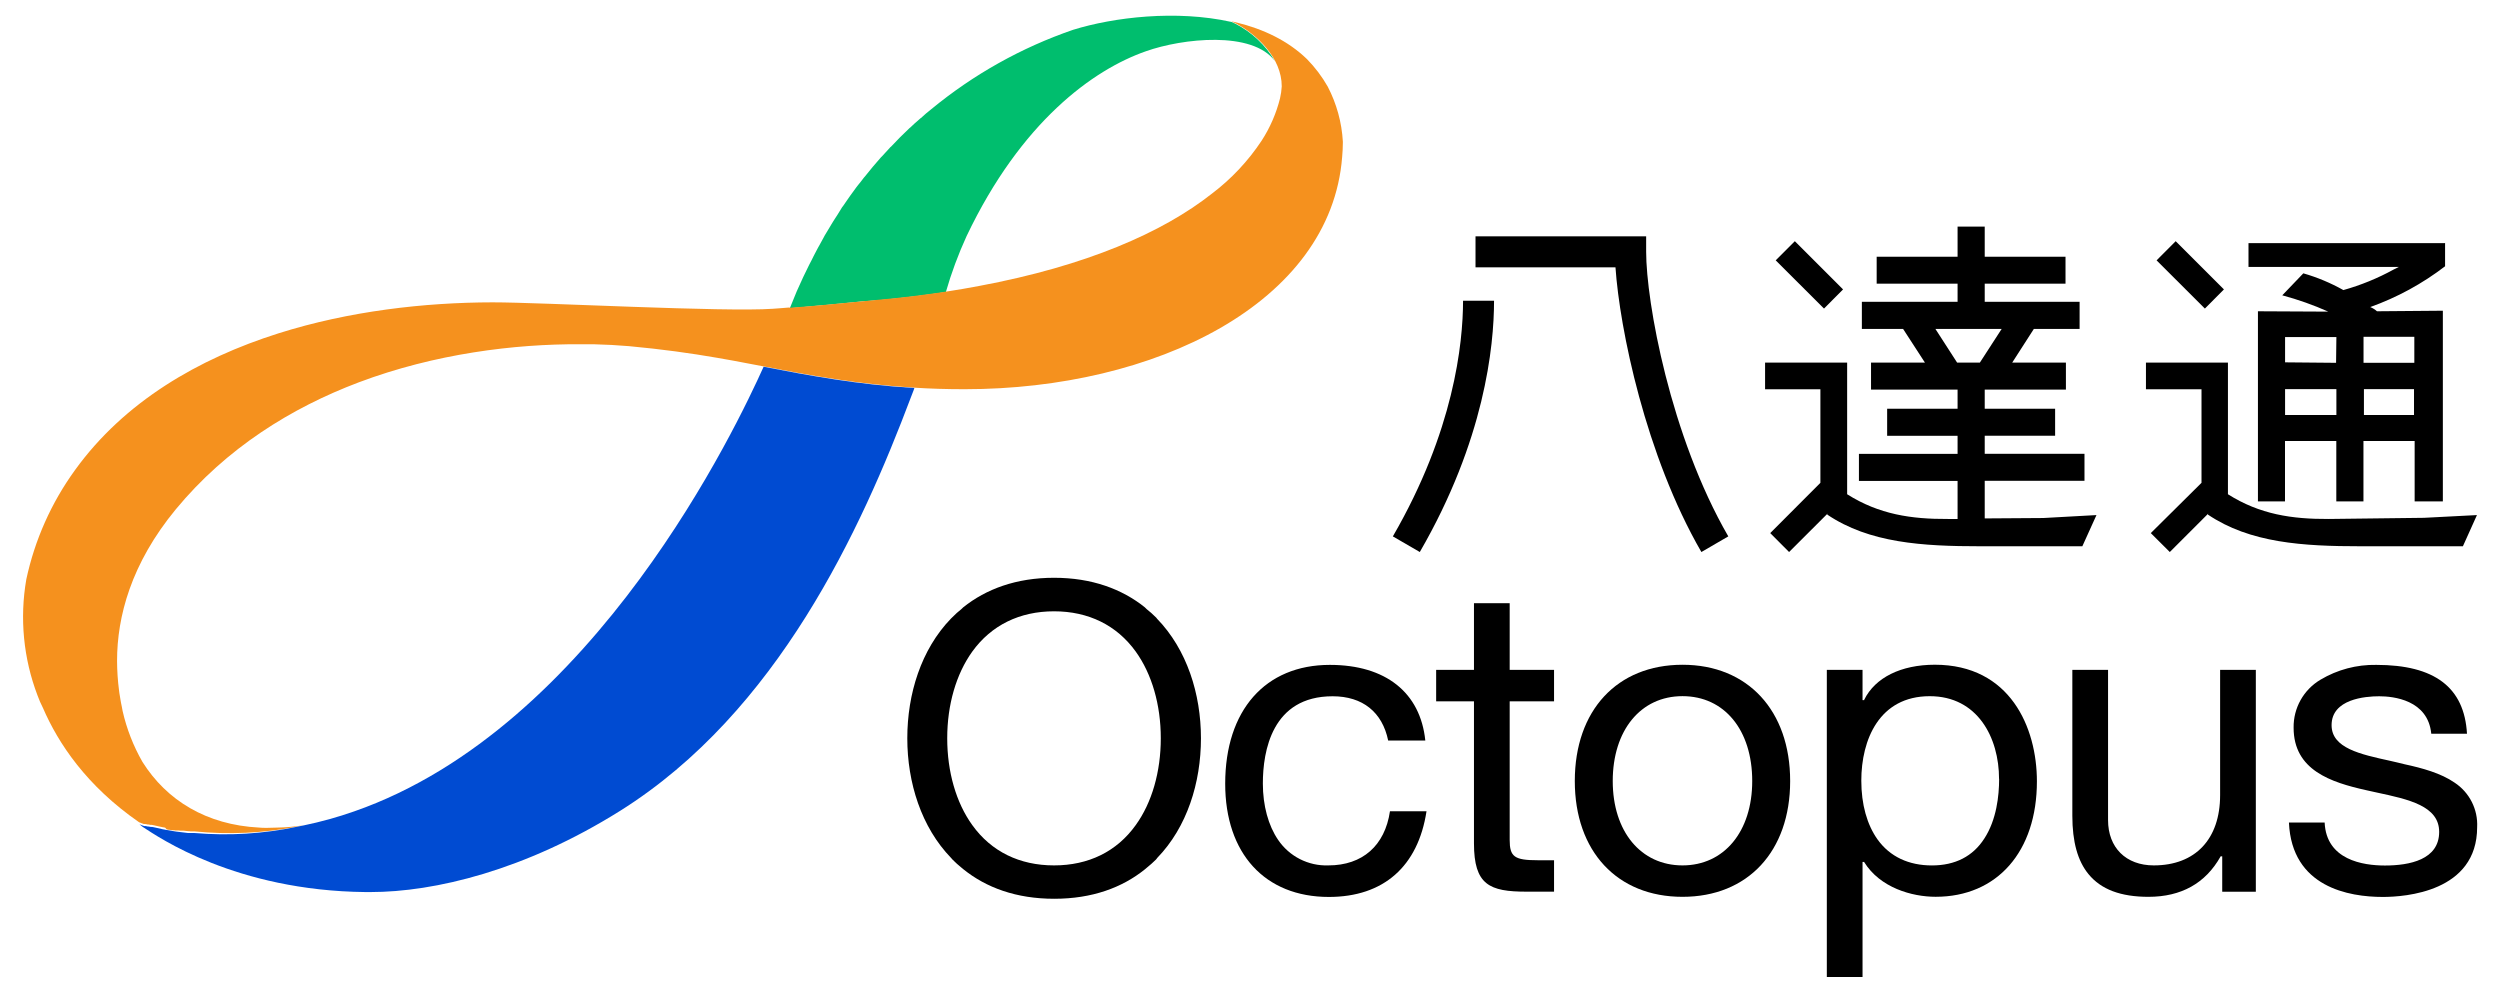
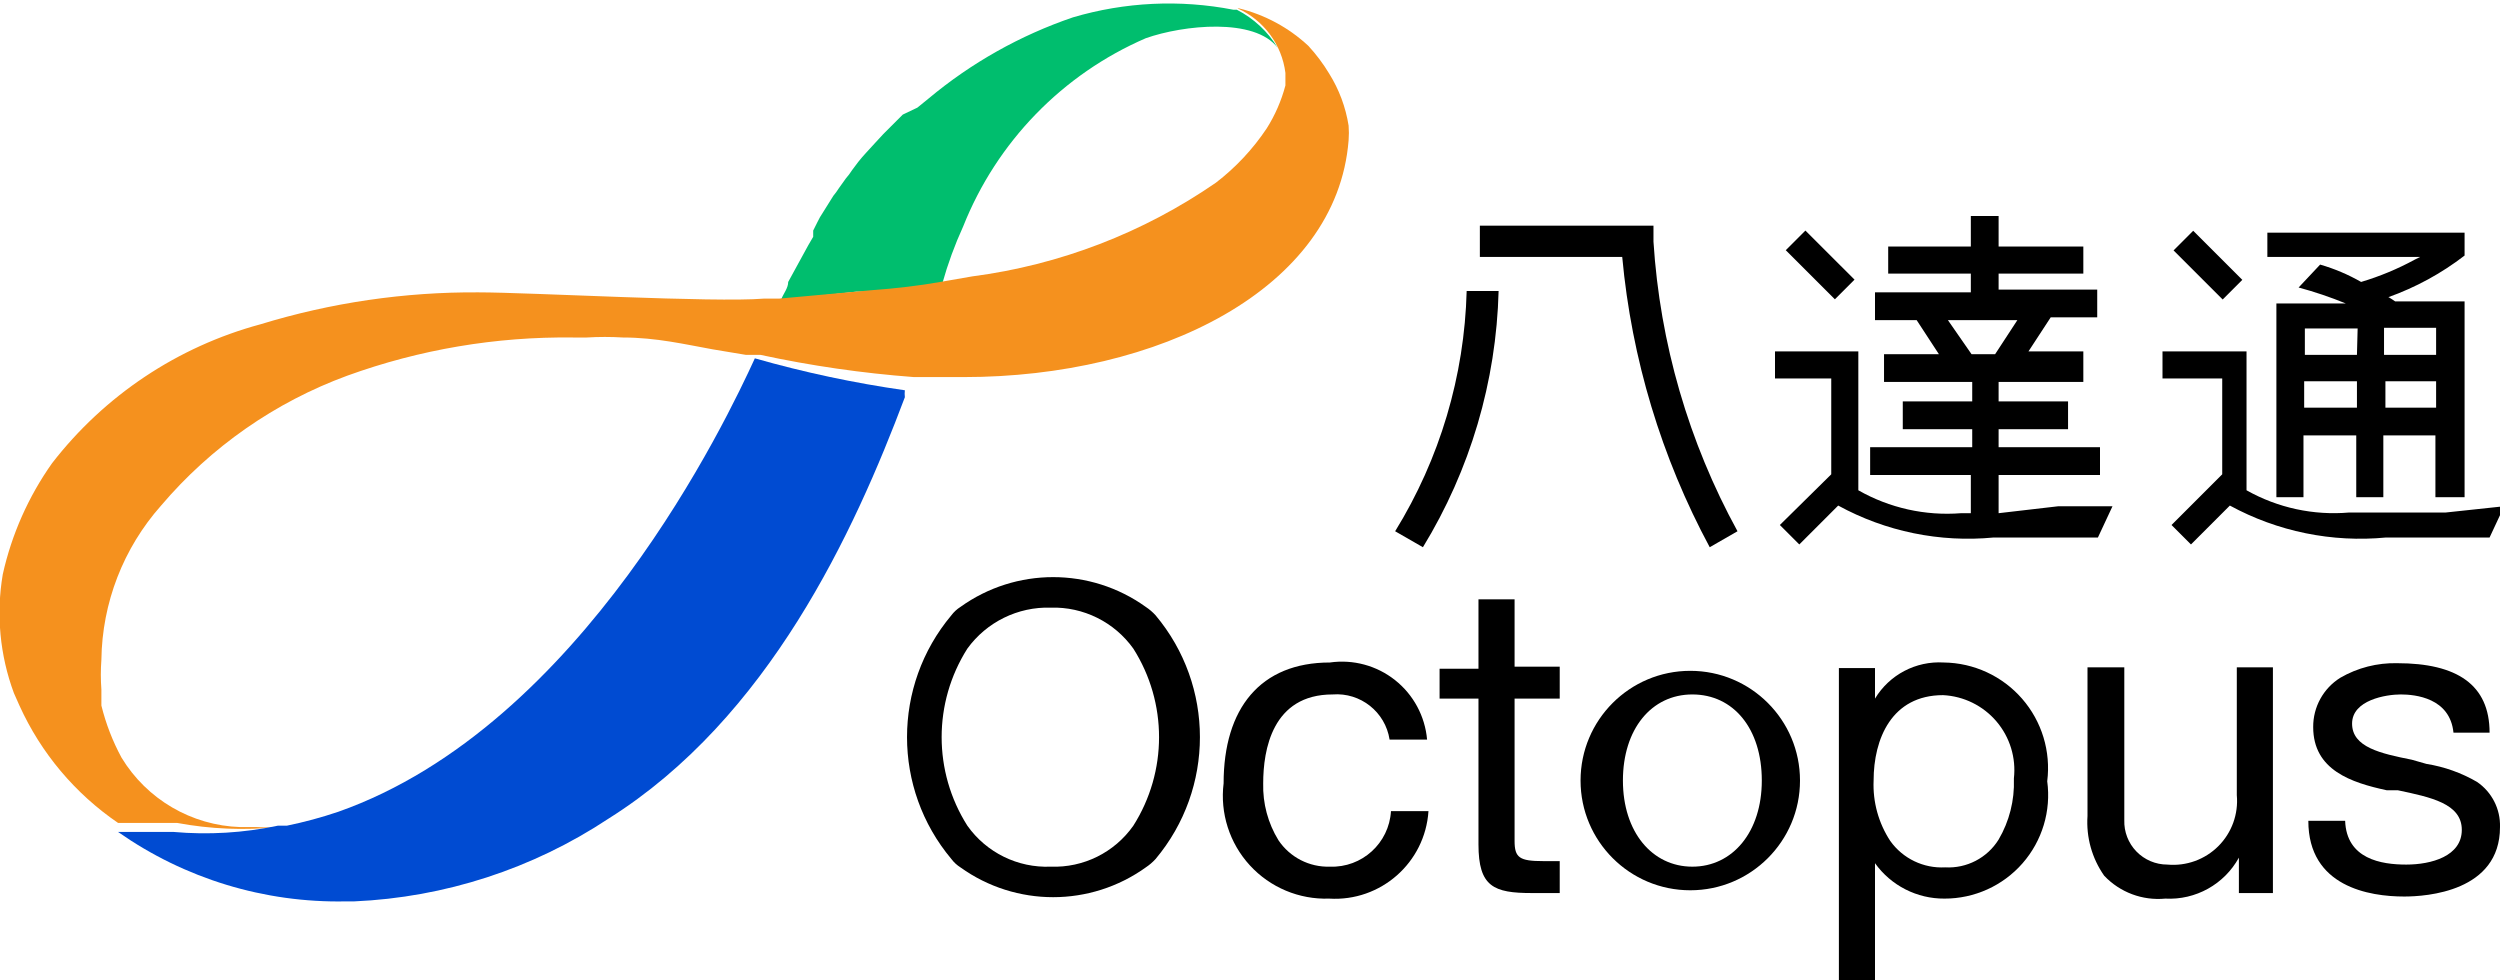
- <svg xmlns="http://www.w3.org/2000/svg" id="Layer_1" data-name="Layer 1" viewBox="0 0 630 250">
+ <svg xmlns="http://www.w3.org/2000/svg" id="Layer_1" data-name="Layer 1" viewBox="0 0 36 14.11">
  <defs>
    <style>.cls-1{fill:none;}.cls-2{fill:#3758a5;}.cls-3{fill:#2bb46e;}.cls-4{fill:#00be6e;}.cls-5{fill:#f5911e;}.cls-6{fill:#004bd2;}</style>
  </defs>
-   <path d="M603.18,67.93a59.77,59.77,0,0,1-12.65,5.17,47.12,47.12,0,0,0-10.09-4.22l-5.31,5.54a78.94,78.94,0,0,1,11.6,4.11L569,78.44v47.92h6.82V111.14h12.93v15.22h6.84V111.14h12.9v15.22h7.11V78.3L599,78.44a5.83,5.83,0,0,0-1.7-1.06A69.36,69.36,0,0,0,616.16,67.1V61.21l-.1.06H566.62v6h37.89Zm-14.41,36.65H575.84V98.06h12.93Zm-.08-13.15-12.85-.12V84.94h12.93Zm19.64,13.15H595.71V98.06h12.62Zm.08-19.7v6.55h-12.8V84.88Z" />
-   <path d="M351,135.17l6.79,3.94c16.29-28.15,18.71-51.76,18.71-63.33h-7.81C368.68,86.57,366.37,108.63,351,135.17Z" />
-   <path d="M414.83,59.55h-43v7.81h35.27c1.05,15.45,7.58,47.42,21.65,71.75l6.78-3.94C420.9,109.86,414.83,76,414.83,63.44Z" />
-   <polygon points="464.45 72.93 452.3 60.78 447.48 65.61 459.65 77.76 464.45 72.93" />
-   <path d="M500.15,130.64v-9.48h25.14v-6.81H500.15V109.8h17.74V103H500.15V98.18h20.46V91.37H507.08l5.45-8.48h11.53V76.05H500.15V71.49h20.36v-6.8H500.15V57.1h-6.84v7.59H472.92v6.8h20.39v4.56H469.19v6.84h10.39l5.5,8.48H471.5v6.81h21.81V103H475.56v6.83h17.75v4.55H468.45v6.81h24.86v9.59l-2.45,0c-9.19.05-17.34-1.14-25.38-6.23V91.37H444.8V98.1h13.94v23.57L446.1,134.34l4.75,4.77,9.72-9.71-.13.26c10.6,7.18,24.06,8,38.59,8h25.72l3.56-7.86-13.4.74ZM487.72,82.89h16.7l-5.49,8.48h-5.74Z" />
-   <polygon points="560.43 72.93 548.27 60.78 543.46 65.61 555.63 77.76 560.43 72.93" />
-   <path d="M610.85,130.49l-24,.29c-9.25.05-17.37-1.14-25.41-6.23V91.37H540.78V98.1h14v23.57L542,134.34l4.79,4.77,9.71-9.71-.13.26c10.61,7.18,24,8,38.56,8h25.72l3.54-7.86Z" />
-   <path d="M291.55,155.89a1.29,1.29,0,0,0-.33-.38,23.83,23.83,0,0,0-2.25-2,4.13,4.13,0,0,1-.47-.46c-5.74-4.6-13.34-7.45-22.88-7.45s-17.15,2.85-22.89,7.45c-.16.17-.32.28-.48.46a22.34,22.34,0,0,0-2.22,2,2.81,2.81,0,0,0-.39.38c-7.52,7.77-11,19-11,30.16s3.52,22.41,11.06,30.18c.13.15.22.27.37.42a26.71,26.71,0,0,0,2.22,2c.16.12.32.28.48.4,5.74,4.63,13.33,7.44,22.89,7.44s17.14-2.81,22.88-7.44a3.26,3.26,0,0,1,.47-.4,28.82,28.82,0,0,0,2.25-2,1.73,1.73,0,0,0,.33-.42c7.55-7.77,11.05-19,11.05-30.18S299.1,163.66,291.55,155.89Zm-25.93,62.19c-8.68,0-15.81-3.48-20.6-10.15-4.08-5.65-6.32-13.44-6.32-21.88s2.24-16.18,6.32-21.86c4.79-6.63,11.92-10.14,20.6-10.14s15.8,3.51,20.58,10.14c4.09,5.68,6.32,13.44,6.32,21.86s-2.23,16.23-6.32,21.88C281.42,214.6,274.3,218.08,265.62,218.08Z" />
-   <path d="M334.75,218.08a14.68,14.68,0,0,1-12.67-6.44c-2.46-3.59-3.84-8.64-3.84-14.18,0-8.22,2.31-22,17.58-22,7.57,0,12.53,4,14,11.16h9.36c-1.25-12.12-10-19.07-24.06-19.07-16.29,0-26.37,11.45-26.37,29.94,0,17.6,10,28.54,26.13,28.54,13.74,0,22.47-7.66,24.6-21.59h-9.21C349,213.08,343.36,218.08,334.75,218.08Z" />
-   <path d="M380.44,152h-9v16.8h-9.53v7.93h9.53v35.79c0,10.49,3.91,12.18,13.25,12.18h6.93v-7.92H387.5c-5.87,0-7.06-.87-7.06-5.12V176.74h11.18v-7.93H380.44Z" />
-   <path d="M396.85,196.82c0,17.73,10.69,29.18,27.14,29.18s27.13-11.45,27.13-29.18-10.67-29.3-27.13-29.3S396.85,179,396.85,196.82Zm44.71,0c0,12.73-7.08,21.26-17.57,21.26s-17.58-8.53-17.58-21.26,7-21.39,17.58-21.39S441.56,184,441.56,196.82Z" />
-   <path d="M469.78,176.34l0,.09h-.42v-7.62h-9V246.2h9v-29h.42l0,.06c4,6.44,12,8.73,18,8.73,15.51,0,25.52-11.4,25.52-29.09,0-13.56-6.74-29.39-25.73-29.39C479.06,167.52,472.53,170.74,469.78,176.34Zm34,19.94c0,4.25-.65,10.28-3.71,15-2.89,4.53-7.38,6.81-13.22,6.81s-10.57-2.19-13.69-6.52c-2.68-3.74-4.11-8.88-4.11-14.85,0-10.31,4.52-21.28,17.24-21.28C498.36,175.43,503.76,185.9,503.76,196.28Z" />
-   <path d="M531.23,206.67V168.81h-9v36.77c0,6.55,1.34,11.38,4.08,14.71,3.16,3.85,8.11,5.71,15.1,5.71,8.27,0,14.37-3.41,18.16-10.14l0-.06H560v8.91h8.47v-55.9h-9v31.57c0,11.08-6.25,17.7-16.72,17.7C535.73,218.08,531.23,213.59,531.23,206.67Z" />
-   <path d="M618.55,197.22c-3.45-2.38-8.08-3.65-12.56-4.62-1.19-.32-2.44-.57-3.62-.86-7.62-1.67-14.81-3.22-14.81-9,0-6.57,8.44-7.28,12-7.28s12.29.91,13.12,9.44h9c-.66-11.69-8.16-17.35-22.84-17.35a26.48,26.48,0,0,0-14.07,3.73,13.82,13.82,0,0,0-6.78,12.1c0,10.71,9.41,13.76,18.26,15.74.86.17,1.75.41,2.62.58,8.13,1.74,15.8,3.39,15.8,9.94,0,7-7.45,8.47-13.67,8.47-5.52,0-14.78-1.4-15.19-10.84h-9c.71,16.32,15.14,18.76,23.66,18.76,5.59,0,23.77-1.26,23.77-17.58A12.67,12.67,0,0,0,618.55,197.22Z" />
-   <path class="cls-1" d="M38.83,208.36c.59.16,1.18.28,1.8.41C40,208.64,39.42,208.52,38.83,208.36Z" />
-   <path class="cls-1" d="M38.55,208.3a1,1,0,0,1,.22.06A1,1,0,0,0,38.55,208.3Z" />
-   <path class="cls-1" d="M40.64,208.78l.31.07Z" />
-   <path class="cls-1" d="M41.64,209,42,209Z" />
-   <path class="cls-1" d="M38.26,208.21a.42.42,0,0,0,.19.06A.42.42,0,0,1,38.26,208.21Z" />
-   <path class="cls-1" d="M46.37,209.67h-.06c-1.54-.16-3-.39-4.34-.64,1.5.29,3.12.52,4.83.69Z" />
-   <path class="cls-1" d="M41,208.85l.31.05Z" />
-   <path class="cls-1" d="M41.31,208.9a1.65,1.65,0,0,0,.32.07A1.65,1.65,0,0,1,41.31,208.9Z" />
-   <path class="cls-1" d="M36.81,207.84l.13,0Z" />
-   <path class="cls-1" d="M36.25,207.68a.16.16,0,0,1,.09,0A.16.16,0,0,0,36.25,207.68Z" />
-   <path class="cls-1" d="M37.1,207.92l.13,0Z" />
-   <path class="cls-1" d="M38,208.15l.18,0Z" />
-   <path class="cls-1" d="M37.38,208l.16.05Z" />
-   <path class="cls-1" d="M37.68,208.06a.69.69,0,0,0,.17.05A.69.69,0,0,1,37.68,208.06Z" />
-   <path class="cls-1" d="M36.54,207.74l.1,0Z" />
-   <path class="cls-1" d="M46.91,209.74l-.08,0,.57.07Z" />
-   <path class="cls-1" d="M75.73,208.13l.79-.16Z" />
-   <path class="cls-1" d="M48,209.82a.1.1,0,0,1,.07,0c-.2,0-.42,0-.62-.05h.05Z" />
-   <path class="cls-2" d="M37.23,208l.15,0Z" />
-   <path class="cls-2" d="M37.54,208a.58.58,0,0,0,.14,0A.58.58,0,0,1,37.54,208Z" />
-   <path class="cls-2" d="M36,207.58a1.33,1.33,0,0,1,.28.1A1.33,1.33,0,0,0,36,207.58Z" />
-   <path class="cls-2" d="M36.34,207.7l.2,0Z" />
-   <path class="cls-2" d="M36.64,207.79a.42.42,0,0,1,.17.05A.42.42,0,0,0,36.64,207.79Z" />
-   <path class="cls-2" d="M36.94,207.86l.16.06Z" />
-   <path class="cls-2" d="M37.85,208.11a.21.21,0,0,0,.11,0A.21.21,0,0,1,37.85,208.11Z" />
-   <path class="cls-2" d="M74.9,208.3l.83-.17Z" />
-   <path class="cls-2" d="M40.63,208.77h0Z" />
-   <path class="cls-2" d="M38.14,208.19l.12,0Z" />
-   <path class="cls-2" d="M76.53,208h0Z" />
-   <path class="cls-2" d="M38.45,208.27l.1,0Z" />
-   <path class="cls-3" d="M310.28,5.37h0Z" />
-   <path class="cls-3" d="M310.24,5.36h0Z" />
-   <path class="cls-4" d="M217.54,75.93c.05,0,.06,0,.09,0l.29,0,1.1-.11h.12l2.17-.2a3.42,3.42,0,0,1,.46,0c5.81-.54,11.29-1.23,16.5-2h.08a101,101,0,0,1,5.23-14.12c13.71-28.79,31.86-41.93,45.18-46.58,9.24-3.28,26.91-5.21,32.53,2.49a24.59,24.59,0,0,0-10-9.44c-.33-.17-.65-.31-1-.46l-.07,0c-13.8-3.06-29.53-1.18-39.8,2a115.09,115.09,0,0,0-35.73,20c-.92.71-1.81,1.48-2.61,2.23a1.06,1.06,0,0,0-.33.26c-.82.71-1.65,1.43-2.4,2.17a.73.73,0,0,1-.13.09c-1.64,1.55-3.25,3.15-4.71,4.73a.85.85,0,0,0-.29.27c-.67.72-1.32,1.42-1.95,2.13a3.69,3.69,0,0,1-.28.27c-1.39,1.59-2.77,3.19-4,4.78-.09.07-.14.2-.26.29-.53.67-1,1.35-1.57,2l-.35.45c-.52.73-1.06,1.47-1.6,2.2a.12.12,0,0,1-.08.11c-.56.8-1.09,1.59-1.65,2.39a3.38,3.38,0,0,1-.26.33c-.41.7-.82,1.33-1.23,2-.15.2-.25.4-.4.61-.41.59-.75,1.21-1.14,1.82-.07.18-.2.3-.29.49-.46.73-.93,1.53-1.36,2.26a1.84,1.84,0,0,1-.16.31c-.37.65-.72,1.29-1.06,1.94a5.83,5.83,0,0,1-.39.69c-.25.54-.57,1-.84,1.59-.11.23-.21.43-.33.64-.35.76-.74,1.46-1.11,2.18h0c-.93,1.81-2,4.13-3.14,6.69-.58,1.43-1.15,2.84-1.73,4.24C206.94,77,208.12,76.83,217.54,75.93Z" />
-   <path class="cls-5" d="M334.59,21.83a33.83,33.83,0,0,0-5.2-6.9c-4.79-4.66-11-7.61-17.81-9.27h0a0,0,0,0,0,0,0h0l-1-.23h0l-.19,0h-.06l.07,0c.34.15.66.29,1,.46C316.75,8.71,323,14.58,323,21.77a18.27,18.27,0,0,1-.43,3,35.39,35.39,0,0,1-4.64,10.68,54.35,54.35,0,0,1-12.56,13.37C293,58.57,273.81,67,246.75,72.06c-2.75.52-5.49,1-8.4,1.44h-.08c-5.21.79-10.69,1.48-16.5,2-13.46,1.25-13.78,1.4-22.8,2.06,0,0,0-.06,0-.06h-.2c-1.15.08-2.49.22-4,.31-12.22.87-57.93-1.62-70.65-1.62C107,76.22,88,78.37,70.18,84,50,90.38,31.32,101.24,18.9,118.46A72.91,72.91,0,0,0,6.63,146a55.45,55.45,0,0,0,2.81,29.21,26.91,26.91,0,0,0,1.37,3.16c3.89,9,11,19.67,24.23,28.83h0l.69.27.24.08a1.33,1.33,0,0,1,.28.1.16.16,0,0,1,.09,0l.2,0,.1,0a.42.42,0,0,1,.17.05l.13,0,.16.06.13,0,.15,0,.16.05a.58.58,0,0,0,.14,0,.69.69,0,0,0,.17.05.21.21,0,0,0,.11,0l.18,0,.12,0a.42.42,0,0,0,.19.06l.1,0a1,1,0,0,1,.22.06h.06l.84.2c.31.08.64.15,1,.21h0l.31.07h0l.33.05h0a1.65,1.65,0,0,0,.32.07h0L42,209h0c.18.05.36.07.54.11a1.06,1.06,0,0,0,.2,0l.34.06.25,0,.32.06.26,0,.31.05a1.47,1.47,0,0,1,.26,0l.33,0a2.06,2.06,0,0,0,.26,0l.34.05.24,0,.37,0,.25,0,.56.06h0l.57.07h0c.2,0,.42,0,.62.05h0l.46,0h.15l.37,0A88.63,88.63,0,0,0,74.9,208.3l.83-.17.79-.16h0a49.55,49.55,0,0,1-6.89.59c-.79,0-1.56.06-2.34.06s-1.42,0-2-.07h0C52.05,207.87,42,201.7,35.9,192a46.5,46.5,0,0,1-5-12.82s0,0,0,0c-.13-.68-.24-1.37-.39-2a3.61,3.61,0,0,1-.12-.67c-.11-.61-.21-1.26-.31-1.88A4.58,4.58,0,0,1,30,174a59.08,59.08,0,0,1-.5-7.45c0-11.15,3.51-24.5,14.8-38.2,12.77-15.45,29.14-25.59,46.11-32,19.27-7.25,39.32-9.68,55.71-9.6l.15,0c1.09,0,2.18,0,3.29,0q4.72.12,8.94.48c8.27.76,15.56,1.78,22.18,2.93,2.78.46,5.54,1,8.29,1.52,1.17.21,2.33.44,3.49.66,11.65,2.25,23.71,4.49,38,5.36h0c4,.25,8.09.38,12.45.38h.23c47.79,0,92.2-21.63,95.08-58.5.12-1.16.16-2.36.18-3.58v-.33A34.2,34.2,0,0,0,334.59,21.83Z" />
-   <path class="cls-6" d="M192.43,92.42C185.85,107,150,183.29,89.28,204.46A98.66,98.66,0,0,1,76.53,208h0l-.79.16-.83.17A88.63,88.63,0,0,1,49,209.92l-.37,0h-.15l-.46,0h0a.1.1,0,0,0-.07,0l-.5,0H47.4l-.57-.07h0c-1.71-.17-3.33-.4-4.83-.69h0l-.33-.06h0a1.65,1.65,0,0,1-.32-.07h0l-.31-.05h0l-.31-.07h0c-.62-.13-1.21-.25-1.8-.41h-.06a1,1,0,0,0-.22-.06l-.1,0a.42.42,0,0,1-.19-.06l-.12,0-.18,0a.21.21,0,0,1-.11,0,.69.69,0,0,1-.17-.05.58.58,0,0,1-.14,0l-.16-.05-.15,0-.13,0-.16-.06-.13,0a.42.42,0,0,0-.17-.05l-.1,0-.2,0a.16.16,0,0,0-.09,0,1.33,1.33,0,0,0-.28-.1l-.24-.08-.69-.27s.28.24.81.65h0C40,211,59.42,224.46,92.1,224.8h1.27c16.11,0,38.92-5.44,62.89-20.46,39.76-24.94,60.76-71,73.29-104.23.23-.6.46-1.17.68-1.76.05-.19.12-.37.19-.57C216.14,96.93,204.08,94.67,192.43,92.42Z" />
+   <path d="M35.77,8.68A4,4,0,0,1,35,9a2.68,2.68,0,0,0-.59-.25l-.31.33a5.76,5.76,0,0,1,.68.23h-1v2.79h.39v-.89h.76v.89h.39v-.89h.75v.89h.42V9.28h-1s-.1-.07-.1-.06a4,4,0,0,0,1.1-.6h0V8.29H33.65v.35h2.2Zm-.83,2.13h-.76v-.38h.76Zm0-.76h-.75V9.67h.76Zm1.14.76h-.73v-.38h.73Zm0-1.15v.39h-.75V9.66Z" transform="translate(-1 -4.94)" />
+   <path d="M21.09,12.59l.4.23a7.44,7.44,0,0,0,1.09-3.69h-.46A6.93,6.93,0,0,1,21.09,12.59Z" transform="translate(-1 -4.94)" />
+   <path d="M24.81,8.19h-2.5v.45h2.05a10.94,10.94,0,0,0,1.26,4.18l.4-.23a10,10,0,0,1-1.21-4.17Z" transform="translate(-1 -4.94)" />
+   <rect x="27.01" y="8.26" width="0.4" height="1" transform="translate(0.78 16.87) rotate(-45.02)" />
+   <path d="M29.78,12.33v-.55h1.46v-.4H29.78v-.26h1v-.4h-1v-.28H31V10h-.79l.32-.49h.67v-.4H29.78V8.88H31V8.49H29.78V8.05h-.4v.44H28.19v.39h1.19v.27H28v.4h.6l.32.49h-.79v.4h1.27v.28h-1v.4h1v.26H27.93v.4h1.45v.55h-.14A2.58,2.58,0,0,1,27.76,12V10h-1.2v.39h.81v1.38l-.74.73.28.28.56-.56h0a3.89,3.89,0,0,0,2.24.46h1.5l.21-.45-.78,0Zm-.73-2.78h1l-.32.49h-.34Z" transform="translate(-1 -4.94)" />
+   <rect x="32.59" y="8.26" width="0.4" height="1" transform="translate(2.42 20.82) rotate(-45.02)" />
+   <path d="M36.22,12.32l-1.39,0A2.56,2.56,0,0,1,33.35,12V10H32.14v.39H33v1.38l-.73.73.28.28.56-.56h0a3.92,3.92,0,0,0,2.25.46h1.49l.21-.45Z" transform="translate(-1 -4.94)" />
+   <path d="M17.64,13.8l0,0a.75.75,0,0,0-.14-.12l0,0a2.29,2.29,0,0,0-2.67,0l0,0a.49.49,0,0,0-.13.12l0,0a2.73,2.73,0,0,0,0,3.51l0,0a.49.49,0,0,0,.13.12s0,0,0,0a2.29,2.29,0,0,0,2.67,0l0,0a.75.75,0,0,0,.14-.12l0,0a2.73,2.73,0,0,0,0-3.51Zm-1.51,3.62a1.4,1.4,0,0,1-1.2-.59,2.38,2.38,0,0,1,0-2.55,1.43,1.43,0,0,1,1.2-.59,1.41,1.41,0,0,1,1.19.59,2.38,2.38,0,0,1,0,2.55A1.39,1.39,0,0,1,16.13,17.42Z" transform="translate(-1 -4.94)" />
+   <path d="M20.15,17.42a.86.86,0,0,1-.74-.38,1.49,1.49,0,0,1-.22-.82c0-.48.13-1.28,1-1.28a.77.77,0,0,1,.82.65h.54a1.23,1.23,0,0,0-1.4-1.11c-1,0-1.53.66-1.53,1.74a1.48,1.48,0,0,0,1.52,1.66,1.35,1.35,0,0,0,1.43-1.26h-.54A.85.85,0,0,1,20.15,17.42Z" transform="translate(-1 -4.94)" />
+   <path d="M22.81,13.57h-.52v1h-.56V15h.56V17.1c0,.61.22.7.77.7h.4v-.46h-.24c-.34,0-.41-.05-.41-.29V15h.65v-.46h-.65Z" transform="translate(-1 -4.94)" />
+   <path d="M23.76,16.18a1.58,1.58,0,1,0,3.16,0,1.58,1.58,0,1,0-3.16,0Zm2.61,0c0,.74-.42,1.24-1,1.24s-1-.5-1-1.24.41-1.24,1-1.24S26.37,15.43,26.37,16.18Z" transform="translate(-1 -4.94)" />
+   <path d="M28,15h0v-.44h-.52v4.51H28V17.37h0a1.22,1.22,0,0,0,1,.51,1.49,1.49,0,0,0,1.48-1.69,1.52,1.52,0,0,0-1.49-1.71A1.08,1.08,0,0,0,28,15Zm2,1.16a1.61,1.61,0,0,1-.22.87.85.85,0,0,1-.77.4.91.91,0,0,1-.79-.38,1.47,1.47,0,0,1-.24-.87c0-.6.26-1.23,1-1.23A1.08,1.08,0,0,1,30,16.15Z" transform="translate(-1 -4.94)" />
+   <path d="M31.59,16.75v-2.2h-.53v2.14a1.34,1.34,0,0,0,.24.86,1.07,1.07,0,0,0,.88.33,1.14,1.14,0,0,0,1.06-.59h0v.51h.49V14.55h-.52v1.84a.92.92,0,0,1-1,1A.62.62,0,0,1,31.59,16.75Z" transform="translate(-1 -4.94)" />
+   <path d="M36.67,16.2a2.11,2.11,0,0,0-.73-.26l-.21-.06c-.45-.09-.86-.18-.86-.52s.49-.42.7-.42.71.05.76.55h.52c0-.69-.47-1-1.33-1a1.56,1.56,0,0,0-.82.21.83.83,0,0,0-.39.71c0,.62.55.8,1.06.91l.16,0c.47.1.92.19.92.57s-.44.5-.8.5-.86-.08-.88-.63h-.53c0,.95.88,1.09,1.38,1.09.32,0,1.38-.07,1.38-1A.76.76,0,0,0,36.67,16.2Z" transform="translate(-1 -4.94)" />
+   <path class="cls-1" d="M2.92,16.85l.11,0Z" transform="translate(-1 -4.94)" />
+   <path class="cls-1" d="M2.91,16.85h0Z" transform="translate(-1 -4.94)" />
+   <path class="cls-1" d="M3,16.88H3Z" transform="translate(-1 -4.94)" />
+   <path class="cls-1" d="M3.09,16.89h0Z" transform="translate(-1 -4.94)" />
+   <path class="cls-1" d="M2.89,16.84h0Z" transform="translate(-1 -4.94)" />
+   <path class="cls-1" d="M3.36,16.93h0l-.25,0,.28,0Z" transform="translate(-1 -4.94)" />
+   <path class="cls-1" d="M3.05,16.88h0Z" transform="translate(-1 -4.94)" />
+   <path class="cls-1" d="M3.07,16.88h0Z" transform="translate(-1 -4.94)" />
+   <path class="cls-1" d="M2.81,16.82Z" transform="translate(-1 -4.94)" />
+   <path class="cls-1" d="M2.77,16.81h0Z" transform="translate(-1 -4.94)" />
+   <path class="cls-1" d="M2.82,16.83h0Z" transform="translate(-1 -4.94)" />
+   <path class="cls-1" d="M2.87,16.84h0Z" transform="translate(-1 -4.94)" />
+   <path class="cls-1" d="M2.84,16.83h0Z" transform="translate(-1 -4.94)" />
+   <path class="cls-1" d="M2.86,16.84h0Z" transform="translate(-1 -4.94)" />
+   <path class="cls-1" d="M2.79,16.82h0Z" transform="translate(-1 -4.94)" />
+   <path class="cls-1" d="M3.39,16.93Z" transform="translate(-1 -4.94)" />
+   <path class="cls-1" d="M5.07,16.84h0Z" transform="translate(-1 -4.94)" />
+   <polygon class="cls-1" points="2.49 12 2.49 12 2.5 12 2.49 12" />
+   <path class="cls-1" d="M3.45,16.94h0Z" transform="translate(-1 -4.94)" />
+   <path class="cls-2" d="M2.83,16.83h0Z" transform="translate(-1 -4.94)" />
+   <path class="cls-2" d="M2.85,16.83h0Z" transform="translate(-1 -4.94)" />
+   <path class="cls-2" d="M2.76,16.81h0Z" transform="translate(-1 -4.94)" />
+   <path class="cls-2" d="M2.78,16.81h0Z" transform="translate(-1 -4.94)" />
+   <polygon class="cls-2" points="2.39 11.99 2.39 11.99 2.39 11.99 2.39 11.99" />
+   <path class="cls-2" d="M2.8,16.82h0Z" transform="translate(-1 -4.94)" />
+   <path class="cls-2" d="M2.81,16.82h0Z" transform="translate(-1 -4.94)" />
+   <polygon class="cls-2" points="2.49 12 2.49 12 2.49 12 2.49 12" />
+   <path class="cls-2" d="M2.87,16.84Z" transform="translate(-1 -4.94)" />
+   <path class="cls-2" d="M5,16.85H5Z" transform="translate(-1 -4.94)" />
+   <path class="cls-2" d="M3.05,16.88Z" transform="translate(-1 -4.94)" />
+   <path class="cls-2" d="M3,16.88Z" transform="translate(-1 -4.94)" />
+   <path class="cls-2" d="M3.09,16.89Z" transform="translate(-1 -4.94)" />
+   <path class="cls-2" d="M3.11,16.89Z" transform="translate(-1 -4.94)" />
+   <path class="cls-2" d="M3.07,16.88Z" transform="translate(-1 -4.94)" />
+   <polygon class="cls-2" points="2.46 11.99 2.46 11.99 2.46 11.99 2.46 11.99" />
+   <path class="cls-2" d="M2.88,16.84h0Z" transform="translate(-1 -4.94)" />
+   <path class="cls-2" d="M2.92,16.85Z" transform="translate(-1 -4.94)" />
+   <polygon class="cls-2" points="4.12 11.88 4.12 11.88 4.12 11.88 4.12 11.88" />
+   <path class="cls-2" d="M2.9,16.85h0Z" transform="translate(-1 -4.94)" />
+   <polygon class="cls-3" points="17.73 0.09 17.73 0.09 17.72 0.09 17.72 0.09 17.73 0.09" />
+   <polygon class="cls-3" points="17.72 0.09 17.72 0.09 17.72 0.09 17.72 0.09" />
+   <path class="cls-4" d="M13.33,9.14h.24q.51,0,1-.12h0a5.61,5.61,0,0,1,.3-.82,4.94,4.94,0,0,1,2.63-2.71c.54-.19,1.57-.3,1.9.14a1.48,1.48,0,0,0-.59-.55l-.05,0h0a4.87,4.87,0,0,0-2.31.11,6.53,6.53,0,0,0-2.08,1.17l-.16.13h0L14,6.59h0l-.28.28s0,0,0,0L13.6,7V7c-.08.09-.17.18-.24.27v0l-.09.12,0,0a.94.94,0,0,1-.09.12h0l-.1.14v0a1,1,0,0,1-.08.11.05.05,0,0,1,0,0L12.85,8V8a1,1,0,0,0-.08.14h0l-.06.12,0,0,0,.09a.05.05,0,0,0,0,0l-.07.12h0L12.35,9c0,.09-.07.17-.1.25C12.71,9.21,12.78,9.2,13.33,9.14Z" transform="translate(-1 -4.94)" />
+   <path class="cls-5" d="M20.14,6a2.46,2.46,0,0,0-.3-.4,2.26,2.26,0,0,0-1-.54h-.07l.05,0a1.18,1.18,0,0,1,.69.93c0,.06,0,.11,0,.18a2.21,2.21,0,0,1-.27.62,3.28,3.28,0,0,1-.73.78A8,8,0,0,1,15,8.92L14.54,9h0q-.45.08-1,.12l-1.32.12H12c-.71.06-3.37-.09-4.11-.09a10.48,10.48,0,0,0-3.14.46,5.66,5.66,0,0,0-3,2,4.44,4.44,0,0,0-.71,1.6,3.32,3.32,0,0,0,.16,1.71l.08.18A4.09,4.09,0,0,0,2.7,16.79H3l.06,0h.49A5.09,5.09,0,0,0,5,16.85h.1a3.29,3.29,0,0,1-.4,0H4.46a2.08,2.08,0,0,1-1.71-1,3.17,3.17,0,0,1-.29-.75h0s0-.08,0-.12,0,0,0,0,0-.07,0-.11v0a2.9,2.9,0,0,1,0-.43,3.41,3.41,0,0,1,.86-2.22,6.42,6.42,0,0,1,2.68-1.87,9.2,9.2,0,0,1,3.25-.55h.2a4.28,4.28,0,0,1,.52,0c.48,0,.9.1,1.29.17l.48.08.21,0a16.26,16.26,0,0,0,2.21.32h0l.72,0h0c2.79,0,5.37-1.26,5.54-3.41a1.34,1.34,0,0,0,0-.21h0A2,2,0,0,0,20.14,6Z" transform="translate(-1 -4.94)" />
+   <path class="cls-6" d="M11.87,10.1c-.39.85-2.48,5.29-6,6.53a6.21,6.21,0,0,1-.74.2H5a5.09,5.09,0,0,1-1.5.09H3.39l-.28,0H3l-.11,0H2.7l0,0h0a5.52,5.52,0,0,0,3.28,1H6.1a7.2,7.2,0,0,0,3.66-1.19c2.31-1.45,3.54-4.13,4.27-6.07a.42.42,0,0,1,0-.1,0,0,0,0,1,0,0A16.26,16.26,0,0,1,11.87,10.1Z" transform="translate(-1 -4.94)" />
</svg>
